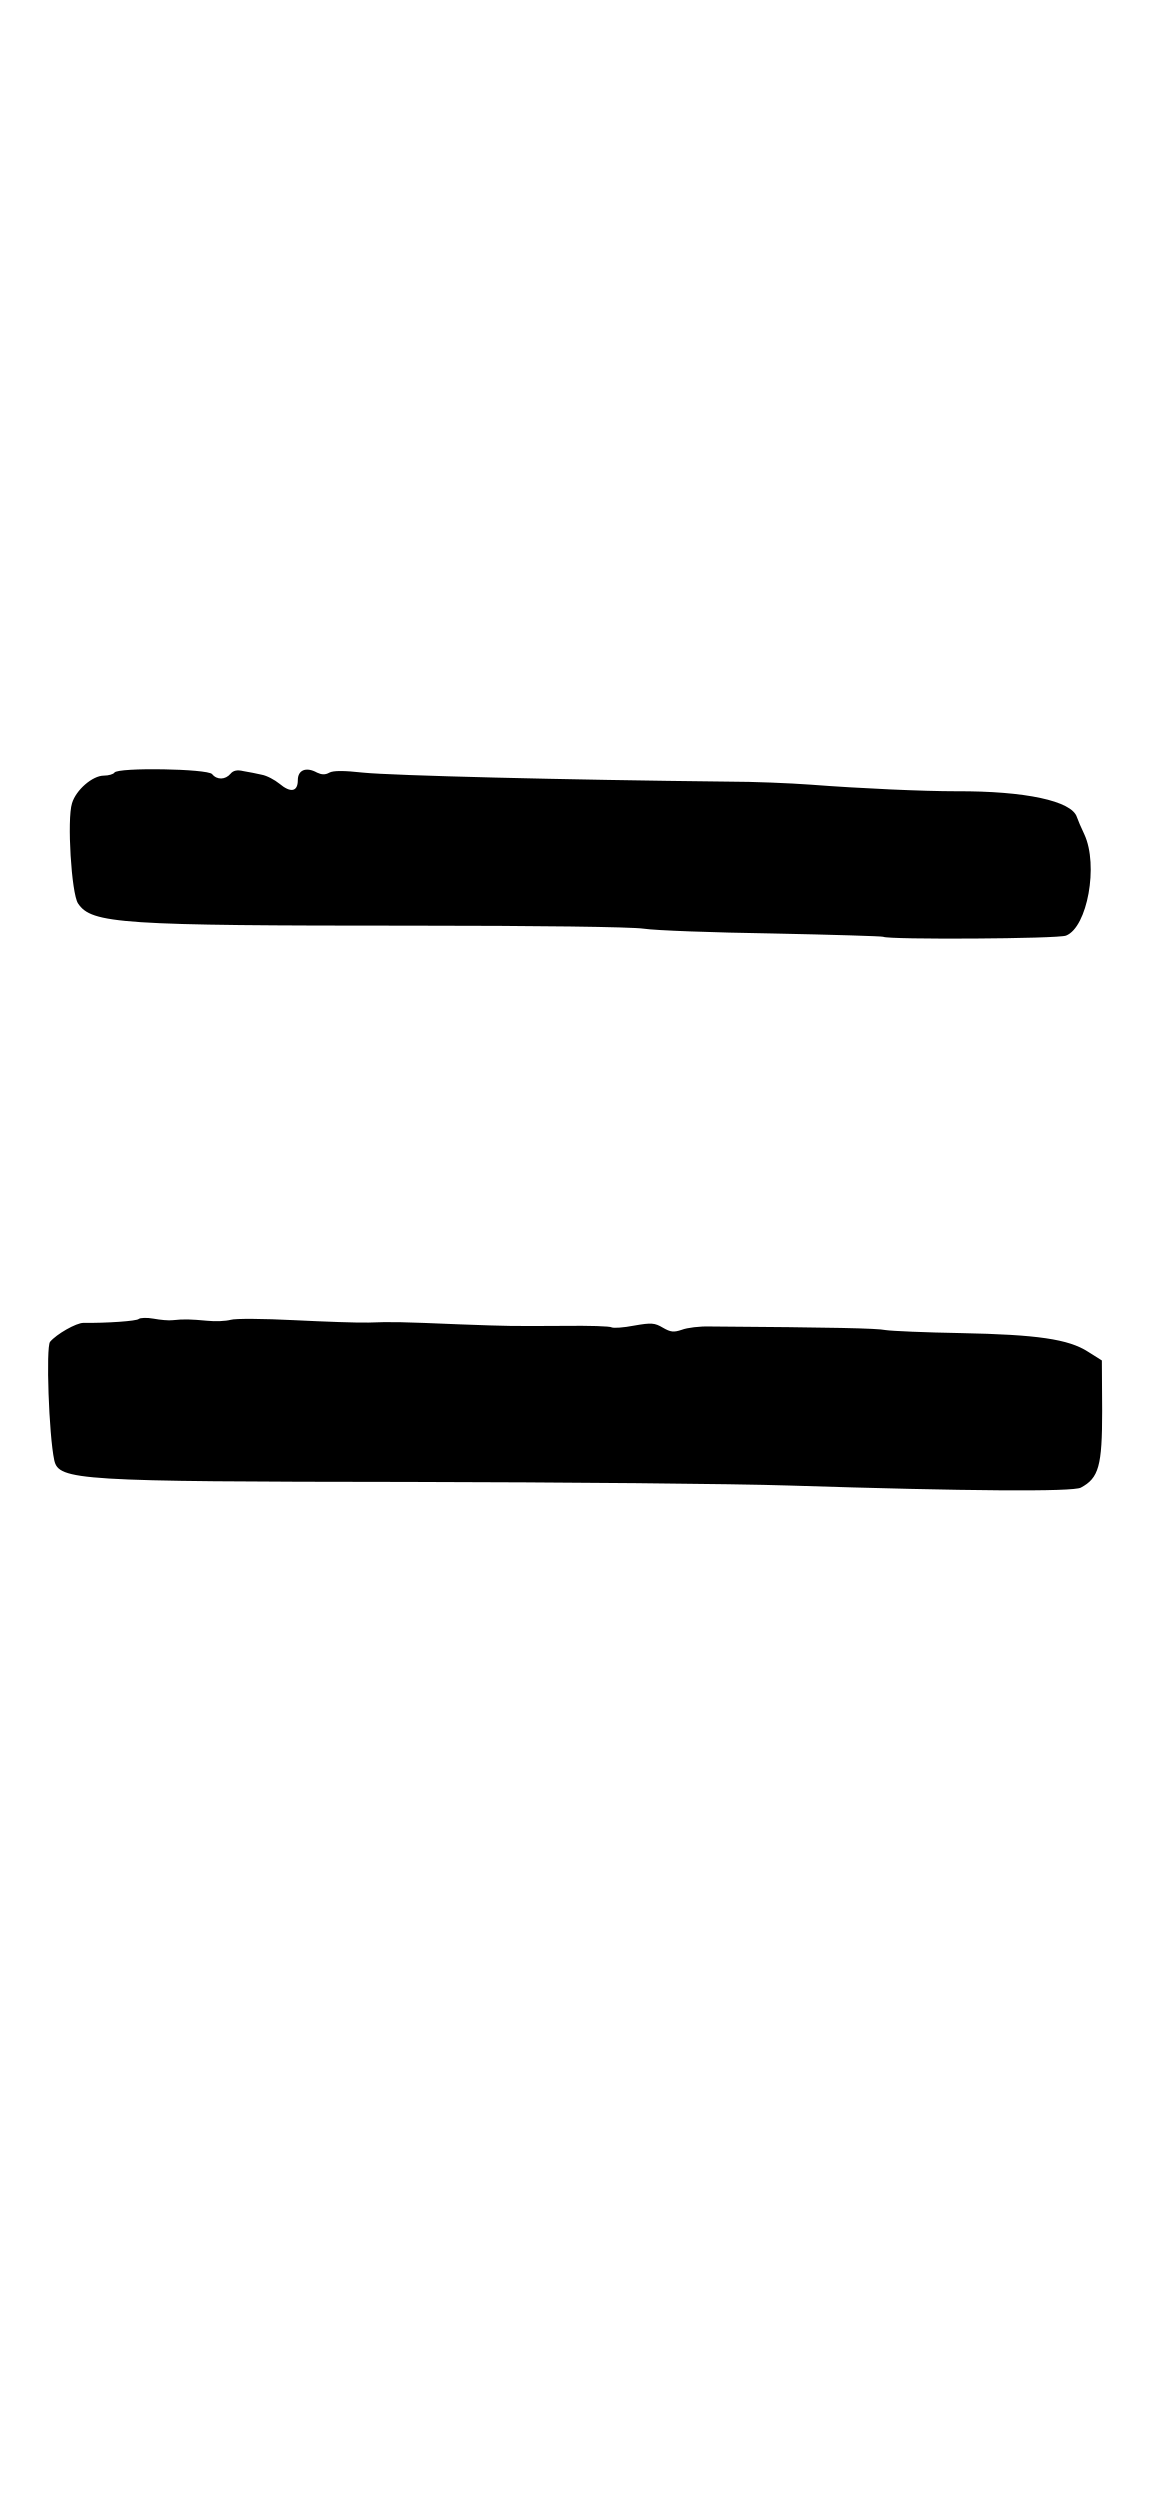
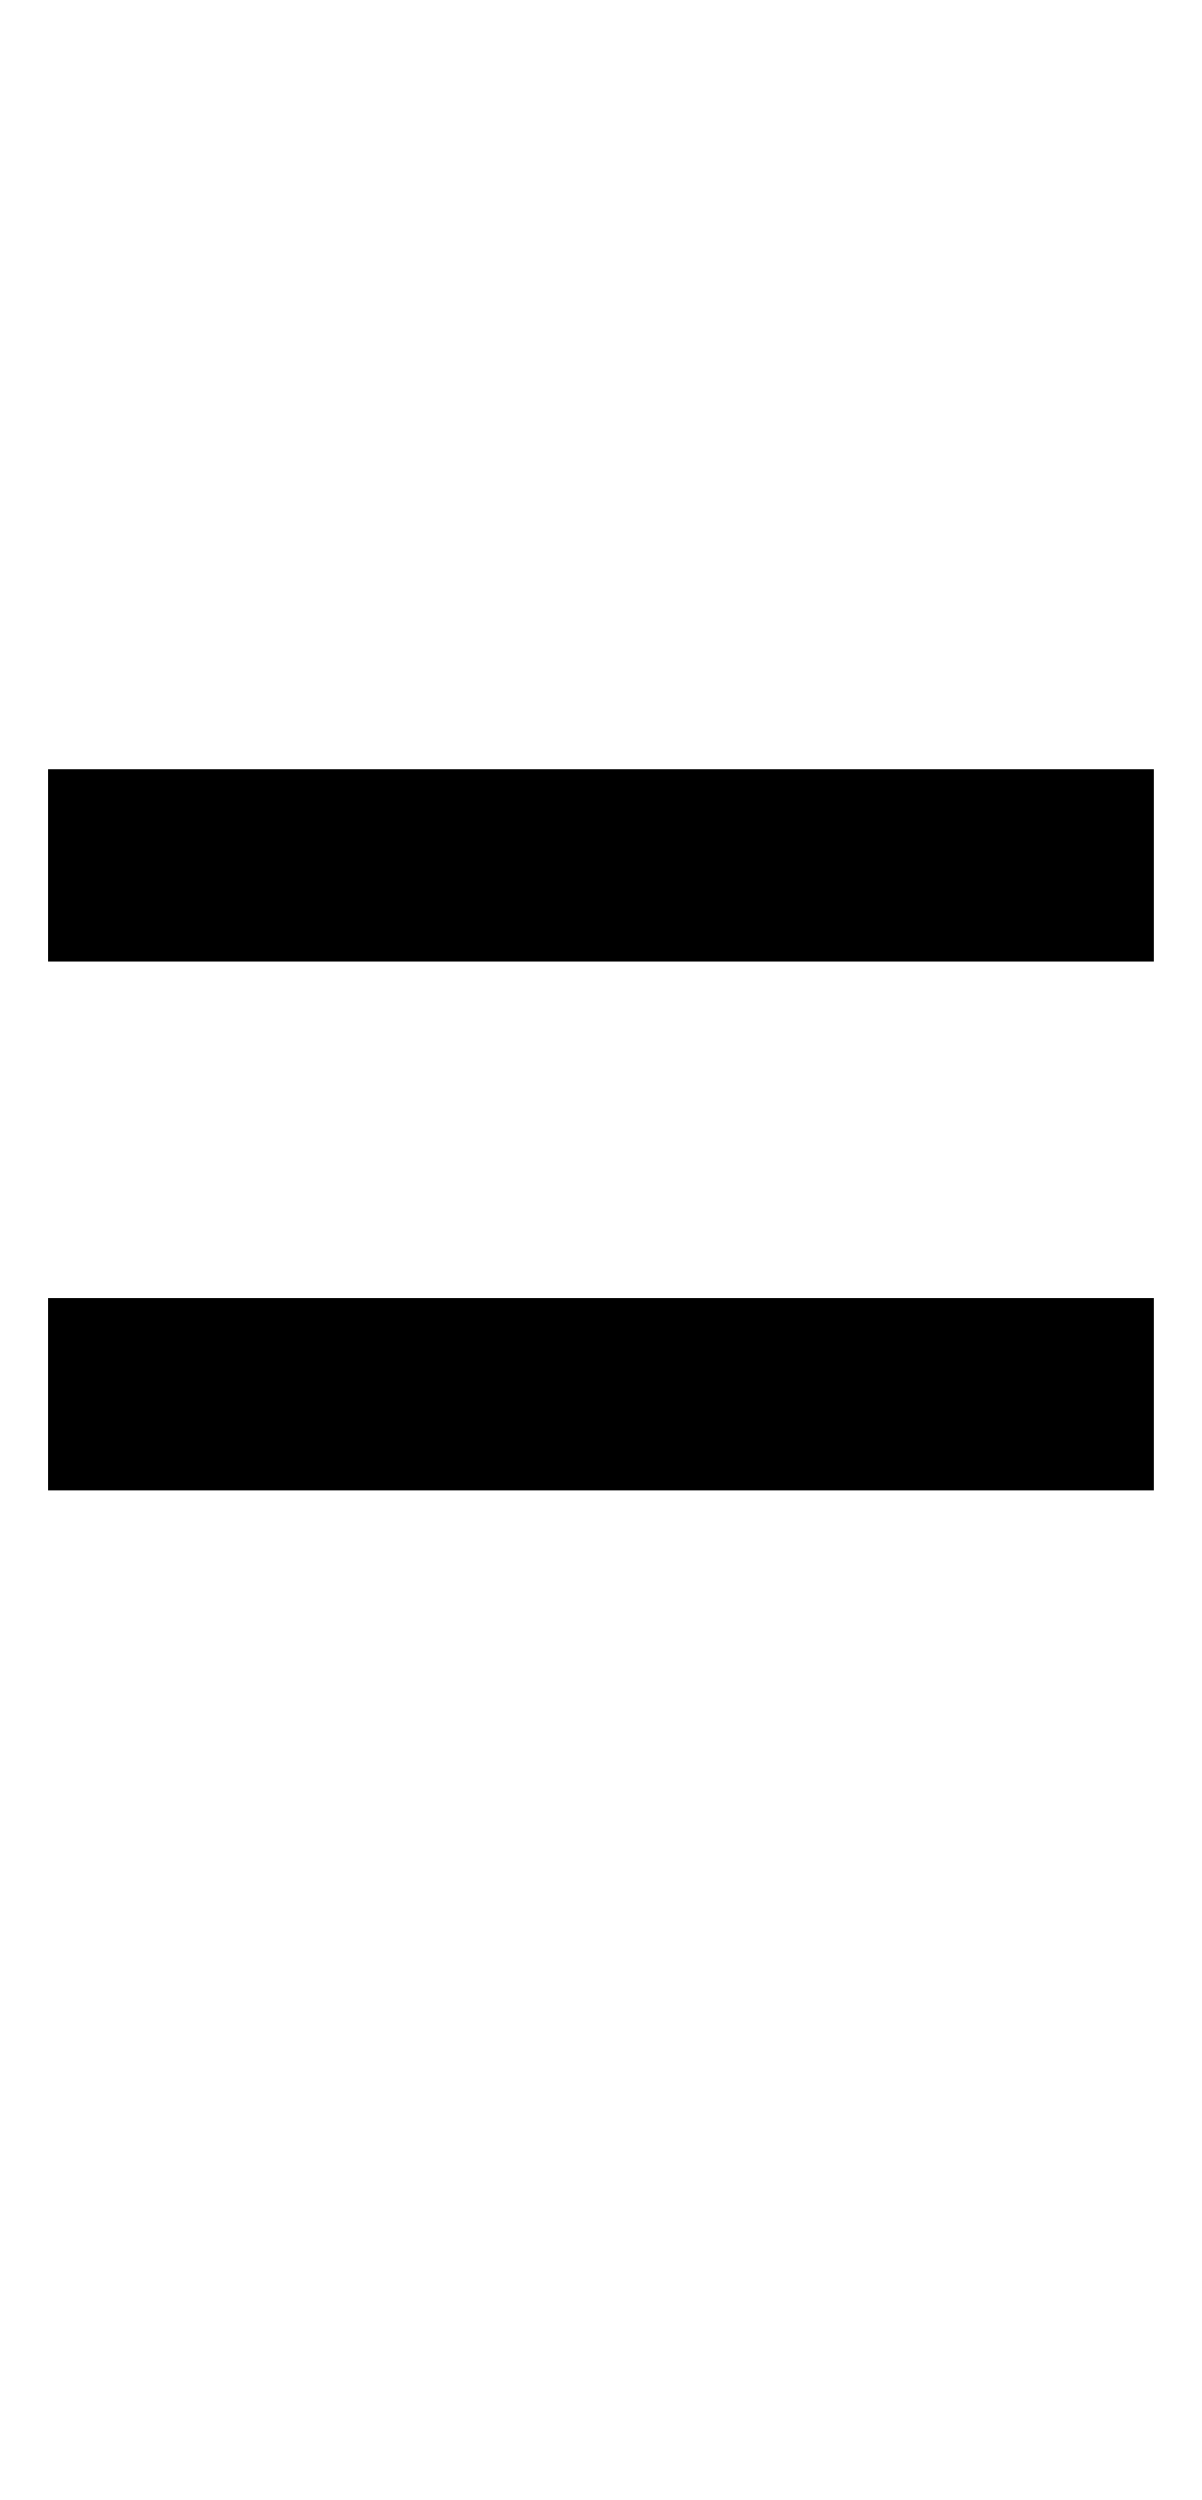
- <svg xmlns="http://www.w3.org/2000/svg" viewBox="-20 -820 478.498 1040">
-   <path transform="scale(1,-1)" d="M27.593 498.592C27.218 497.966 25.217 497.341 23.215 497.341C18.462 497.341 11.582 491.337 9.956 485.833C7.83 479.204 9.706 448.308 12.458 444.18C18.087 435.674 30.22 434.923 152.053 434.923C203.088 434.923 242.615 434.423 247.743 433.673C252.622 432.922 276.763 432.046 301.53 431.671C326.172 431.171 346.936 430.545 347.436 430.295C349.438 429.044 420.361 429.42 423.488 430.796C432.369 434.298 436.997 460.066 431.118 472.824C429.743 475.701 428.367 478.953 427.991 480.079C425.865 486.834 406.477 490.962 377.832 490.837C364.198 490.837 338.305 491.962 317.166 493.588C308.535 494.214 293.399 494.839 283.393 494.839C214.22 495.59 143.422 497.341 131.039 498.592C123.033 499.467 118.655 499.467 117.029 498.592C115.278 497.591 113.777 497.716 111.901 498.592C107.398 501.094 103.895 499.718 103.895 495.465C103.895 490.586 100.893 490.086 96.265 493.964C94.264 495.59 91.011 497.341 88.885 497.716C86.884 498.217 83.381 498.842 81.255 499.217C78.628 499.843 77.002 499.467 75.876 498.092C73.75 495.59 70.247 495.465 68.246 497.966C66.37 500.218 28.969 500.843 27.593 498.592ZM37.725 271.312C36.975 270.436 24.341 269.561 14.709 269.686C11.707 269.686 3.577 265.058 0.825 261.805C-0.926 259.554 0.325 223.029 2.576 212.522C4.452 204.141 12.333 203.641 150.177 203.516C214.22 203.39 285.394 202.765 308.41 202.015C383.336 199.638 426.24 199.388 429.617 201.139C437.123 205.142 438.498 210.145 438.498 233.036L438.373 254.05L432.619 257.678C424.489 262.931 411.48 264.807 379.708 265.433C364.948 265.683 350.814 266.308 348.437 266.684C344.81 267.434 327.298 267.809 275.262 268.185C271.134 268.31 265.881 267.684 263.629 266.809C260.252 265.683 259.001 265.808 255.749 267.684C252.372 269.686 250.996 269.811 243.866 268.56C239.363 267.684 235.235 267.434 234.484 267.809C233.859 268.31 224.978 268.56 214.846 268.435C191.58 268.31 192.331 268.31 171.441 269.06C147.3 270.061 142.672 270.186 133.29 269.811C128.787 269.686 114.903 270.186 102.269 270.811C89.761 271.437 77.877 271.562 75.876 270.937C74 270.436 69.622 270.186 66.245 270.561C59.365 271.187 56.488 271.312 51.985 270.811C50.234 270.561 46.606 270.937 43.854 271.437C41.102 271.937 38.35 271.812 37.725 271.312Z" />
+ <svg xmlns="http://www.w3.org/2000/svg" viewBox="-20 -820 500.000 1040">
+   <path transform="scale(1,-1)" d="M0 200H460V280H0ZM0 420H460V500H0Z" />
</svg>
